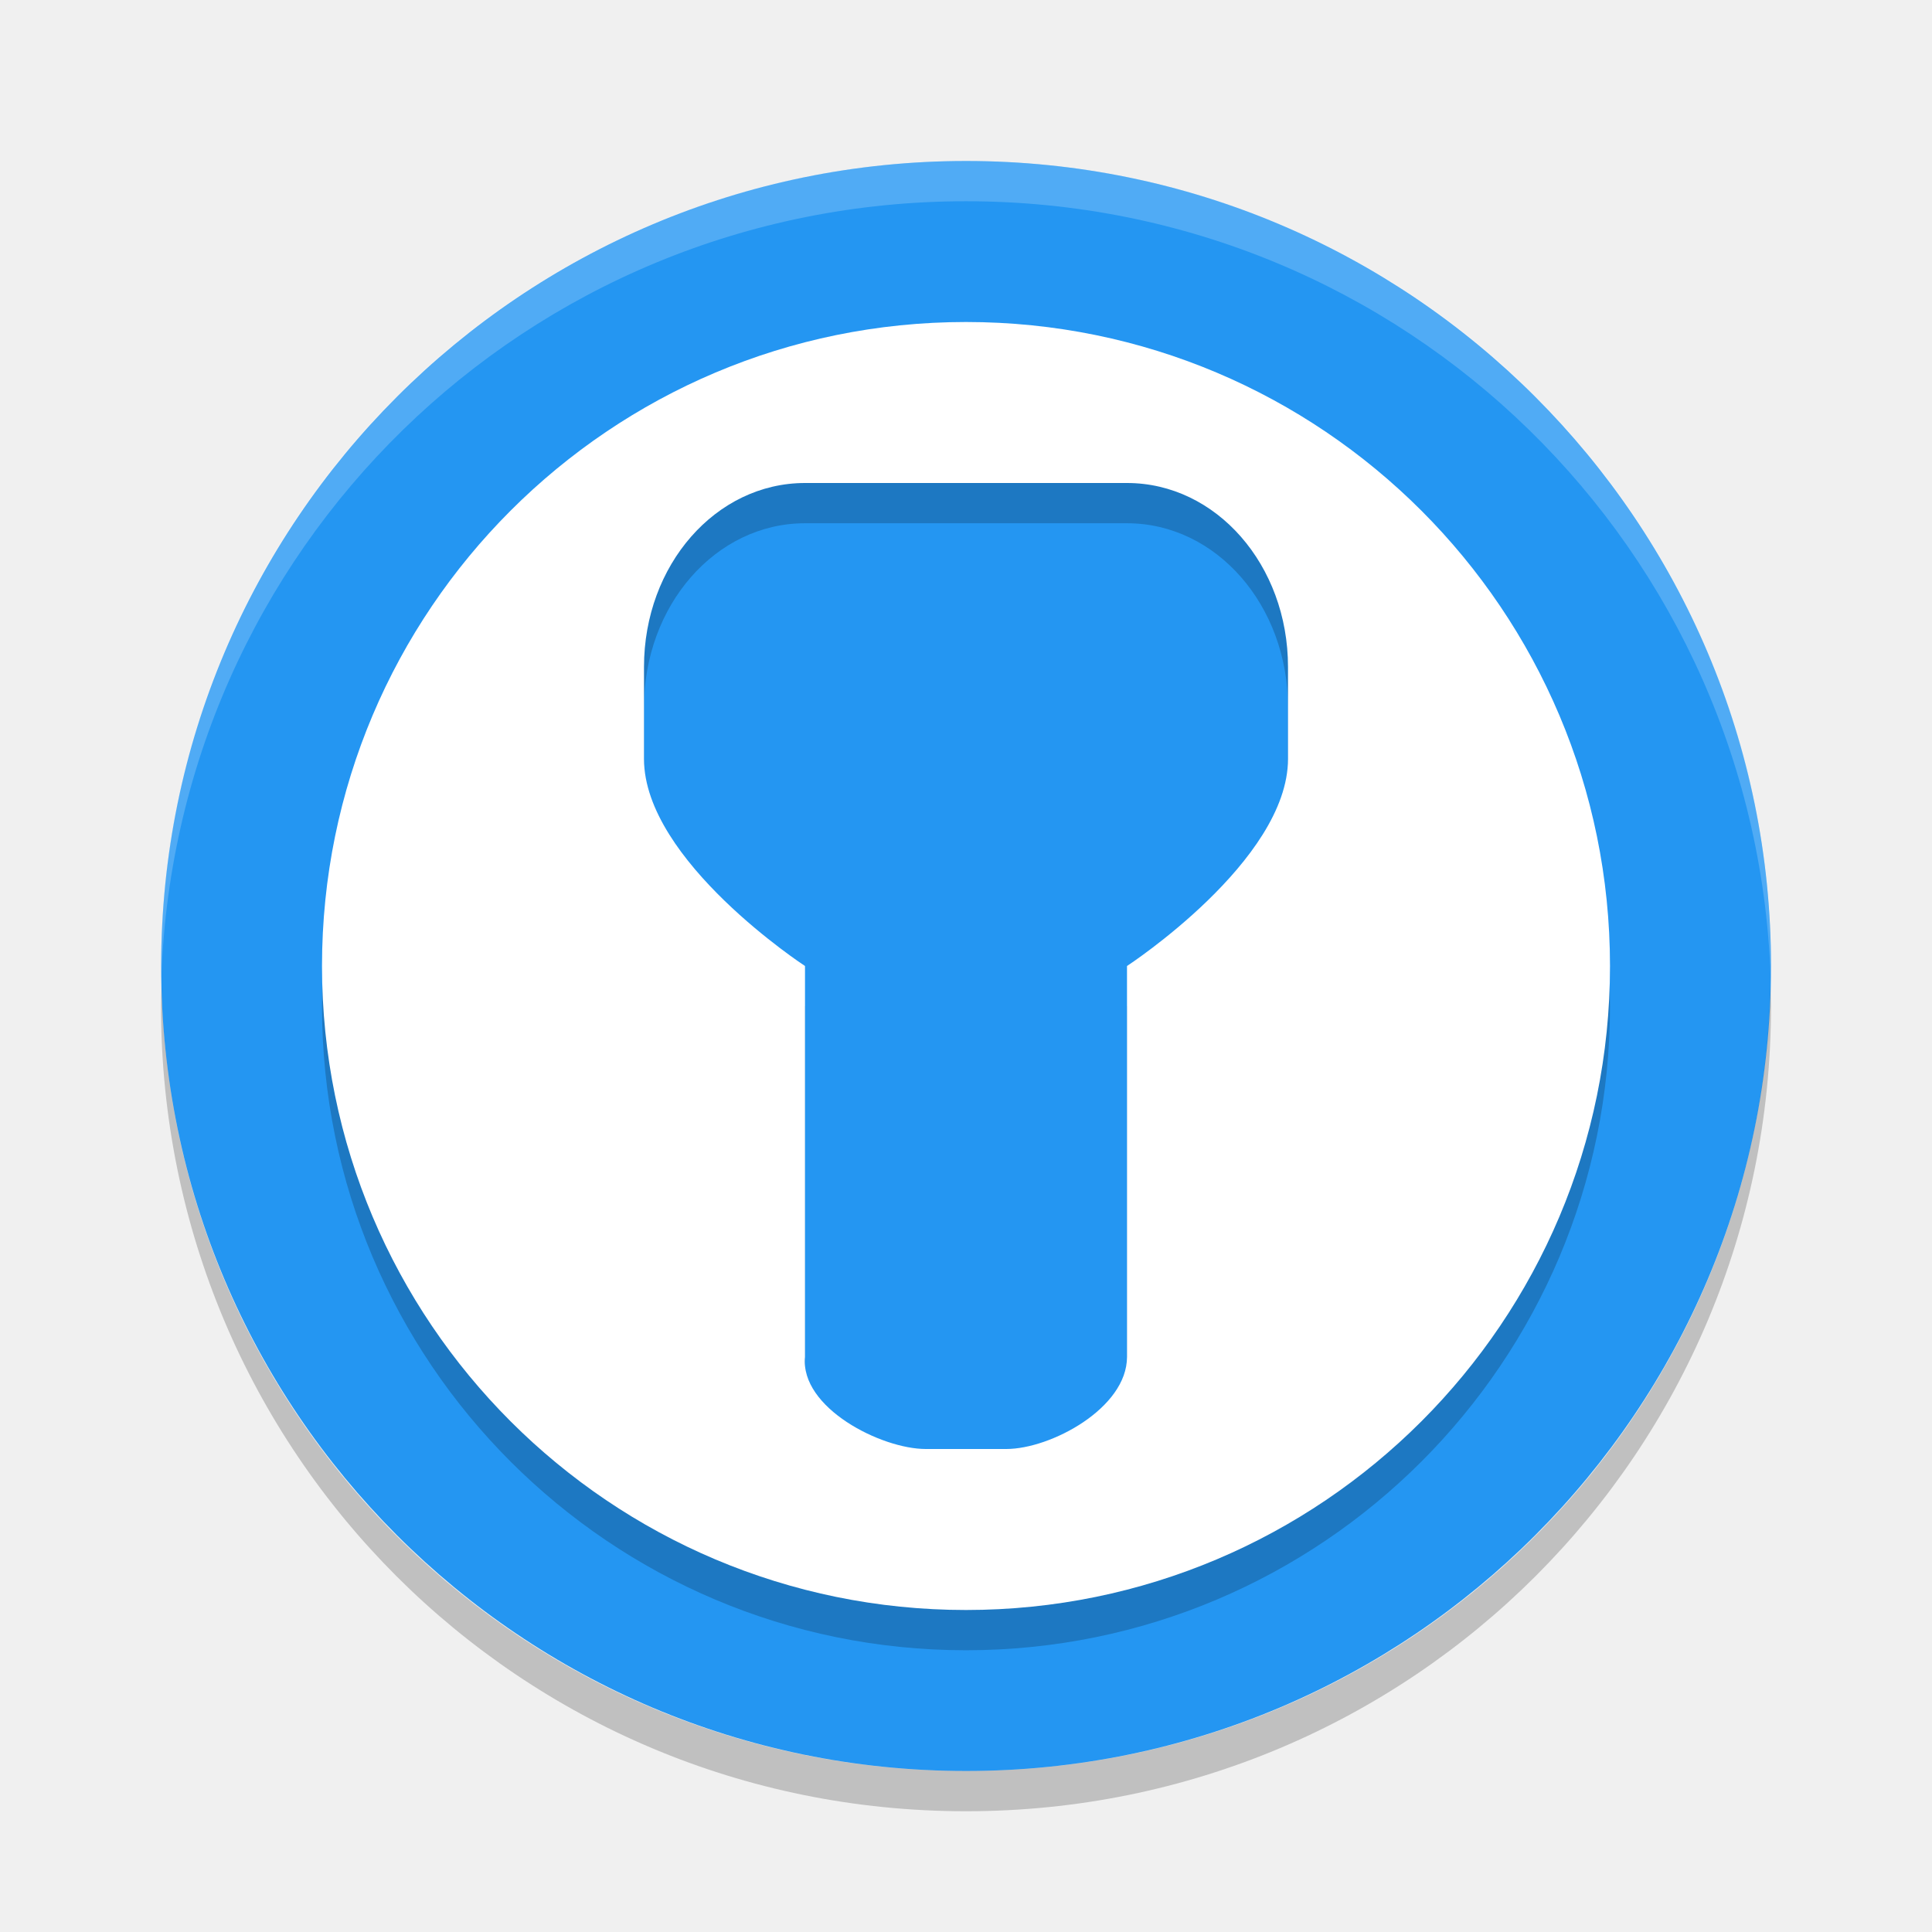
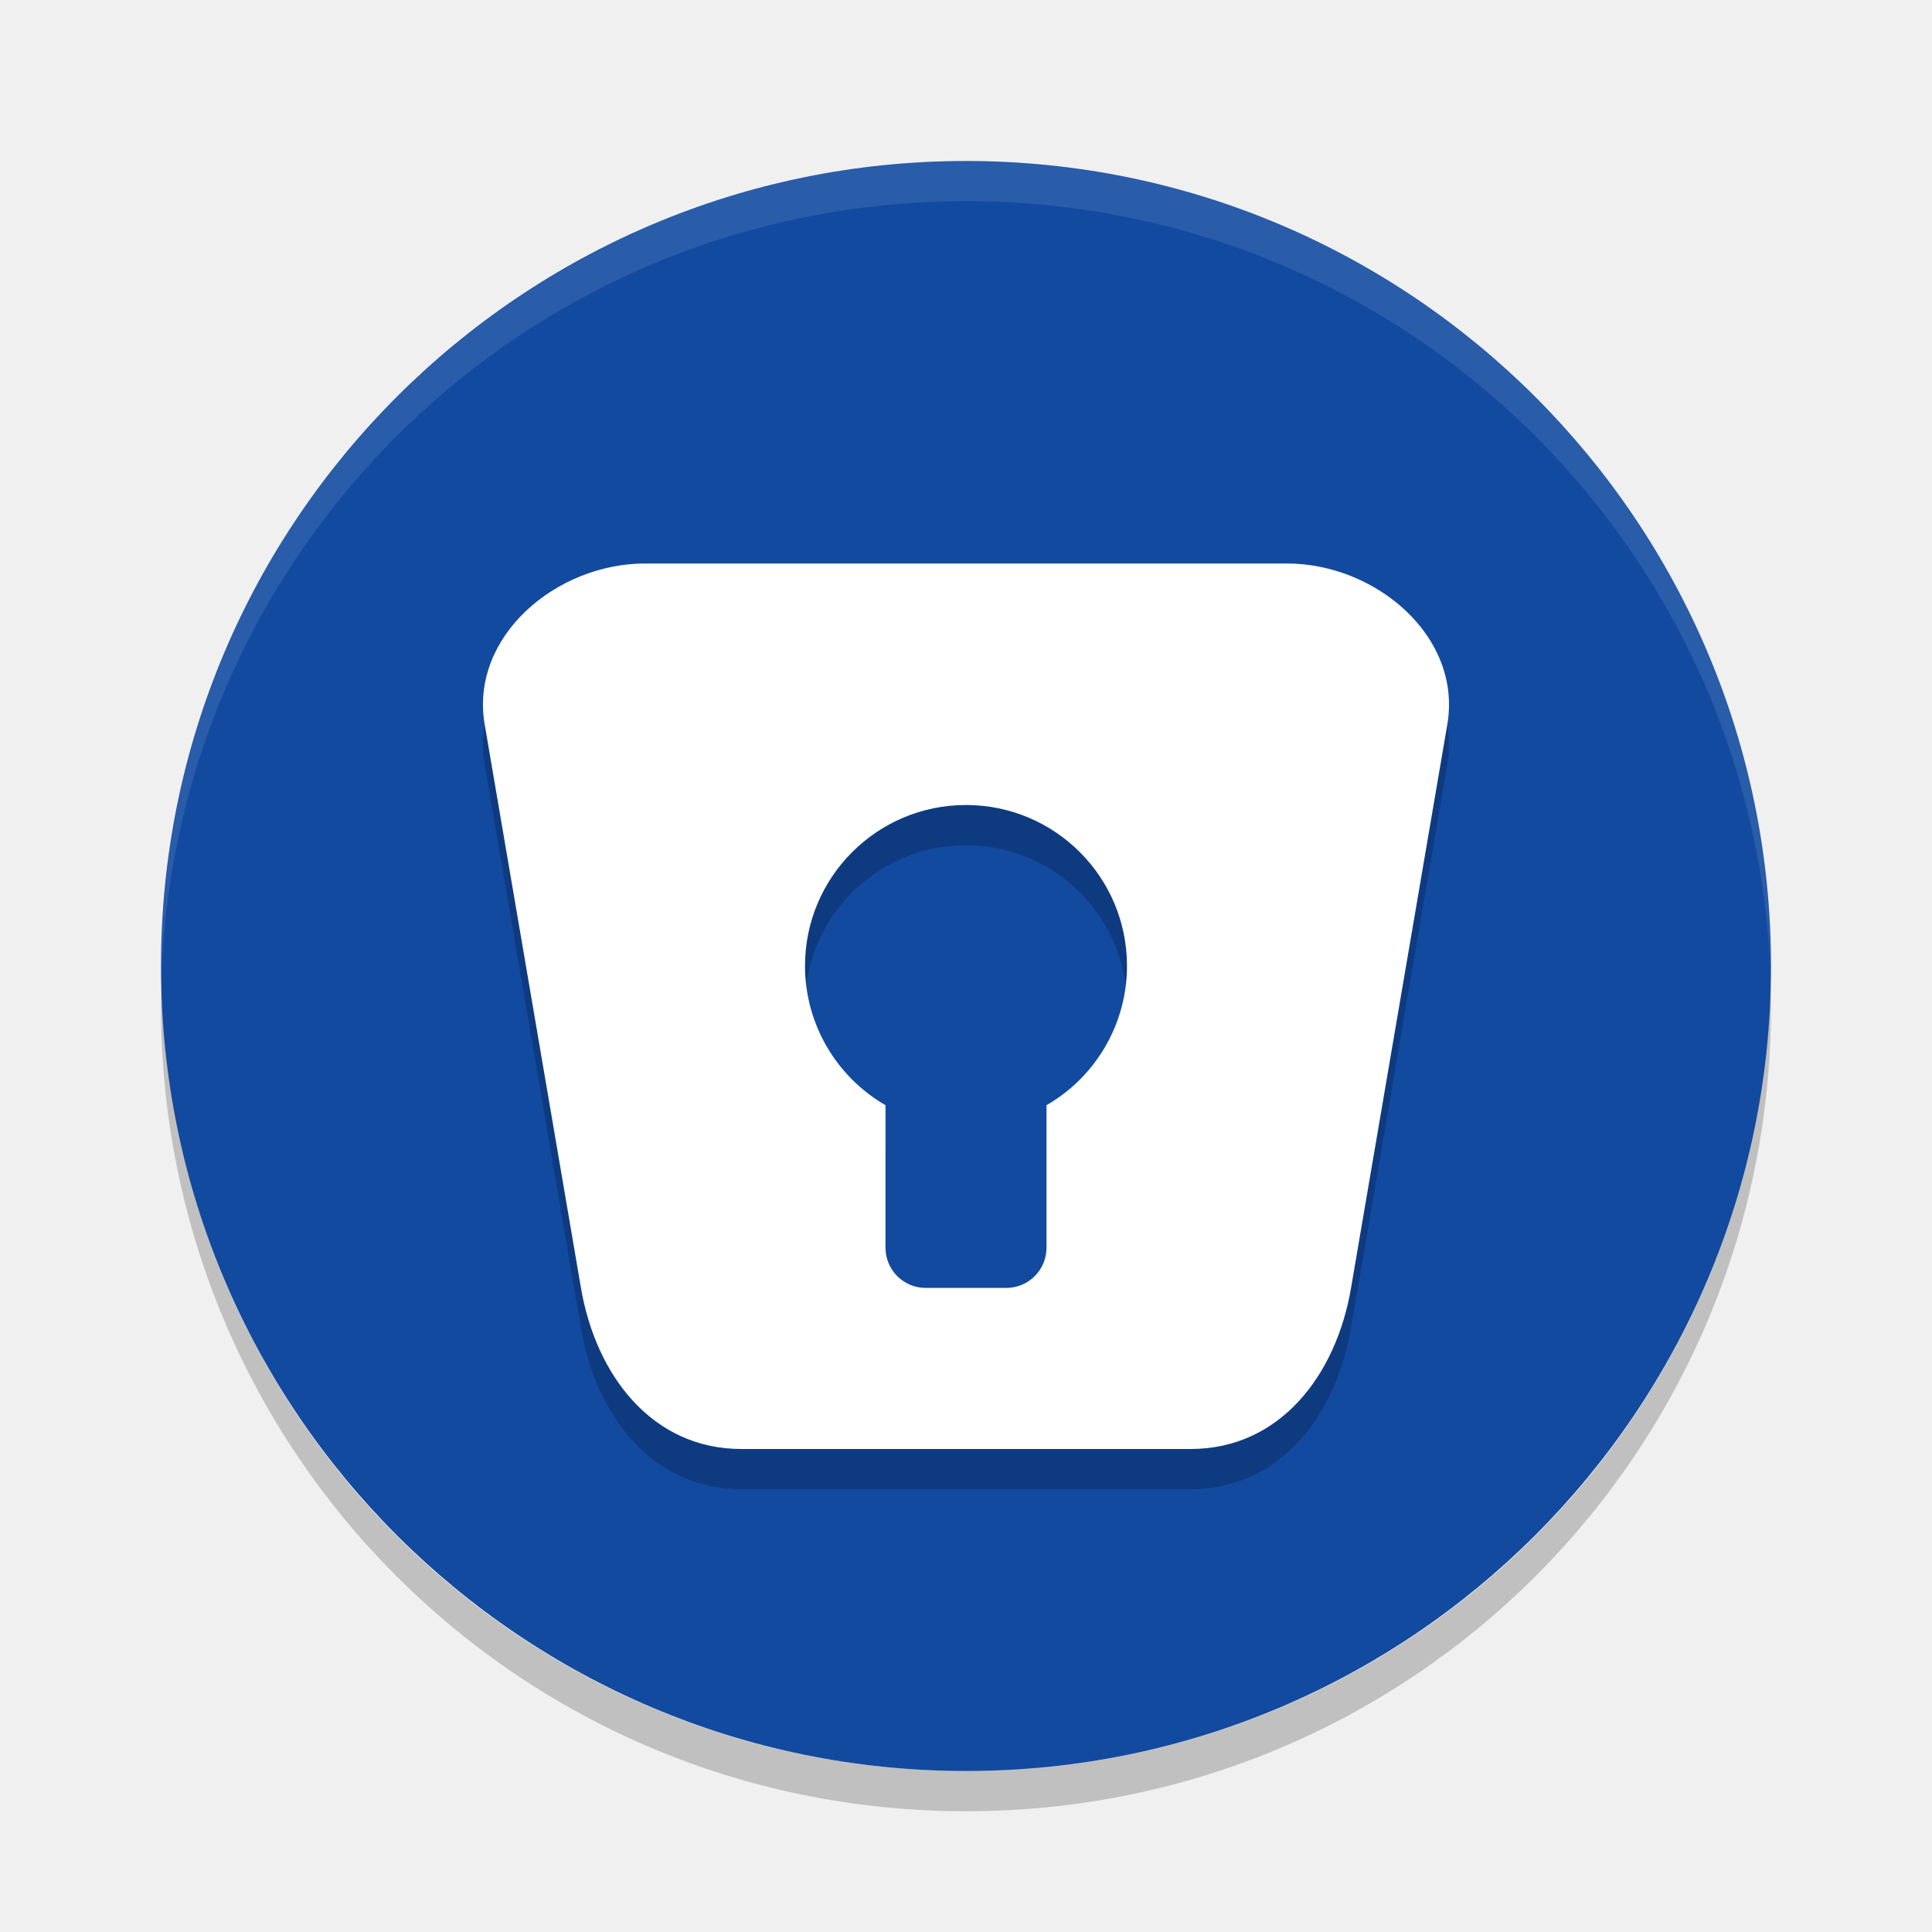
<svg xmlns="http://www.w3.org/2000/svg" width="24" height="24" version="1">
-   <g transform="translate(1,1)">
-     <rect fill="#2496f2" width="20" height="19.998" x="-21" y="-21" rx="10" ry="9.999" transform="matrix(0,-1,-1,0,0,0)" />
-     <path fill="#fff" opacity=".2" d="m11 1c-5.54 0-9.999 4.46-9.999 10 0 0.084-0.002 0.167 0 0.25 0.132-5.423 4.543-9.75 9.999-9.75s9.867 4.327 9.999 9.75c0.002-0.083 0-0.166 0-0.25 0-5.54-4.459-10-9.999-10z" />
-     <path opacity=".2" d="m1.006 11.25c-0.002 0.084-0.006 0.166-0.006 0.25 0 5.54 4.46 10 10 10s10-4.46 10-10c0-0.084-0.004-0.167-0.006-0.25-0.132 5.423-4.538 9.75-9.994 9.75s-9.862-4.327-9.994-9.75z" />
-     <path opacity=".2" d="m11 3.5a8 8 0 0 0 -8 8 8 8 0 0 0 8 8 8 8 0 0 0 8 -8 8 8 0 0 0 -8 -8zm-2 2h4c1.108 0 2 1.019 2 2.285v1.143c0 1.266-2 2.572-2 2.572v4.857c0 0.634-0.946 1.143-1.5 1.143h-1c-0.554 0-1.561-0.512-1.5-1.143v-4.857s-2-1.306-2-2.572v-1.143c0-1.266 0.892-2.285 2-2.285z" />
-     <path fill="#fff" d="m11 3a8 8 0 0 0 -8 8 8 8 0 0 0 8 8 8 8 0 0 0 8 -8 8 8 0 0 0 -8 -8zm-2 2h4c1.108 0 2 1.019 2 2.285v1.143c0 1.266-2 2.572-2 2.572v4.857c0 0.634-0.946 1.143-1.5 1.143h-1c-0.554 0-1.561-0.512-1.5-1.143v-4.857s-2-1.306-2-2.572v-1.143c0-1.266 0.892-2.285 2-2.285z" />
-   </g>
+   <rect width="20" height="20" x="-22" y="-22" rx="10" ry="10" transform="matrix(0,-1,-1,0,0,0)" style="fill:#124aa0" />
+   <path style="opacity:0.1;fill:#ffffff" d="M 12,2 C 6.46,2 2.001,6.46 2.001,12 c 0,0.084 -0.002,0.167 0,0.25 C 2.133,6.827 6.544,2.5 12,2.5 c 5.456,0 9.867,4.327 9.999,9.75 0.002,-0.084 0,-0.166 0,-0.25 C 21.999,6.46 17.54,2 12,2 Z" />
+   <path style="opacity:0.2" d="M 2.006,12.25 C 2.004,12.334 2,12.416 2,12.5 c 0,5.54 4.46,10 10,10 5.54,0 10,-4.46 10,-10 0,-0.084 -0.004,-0.167 -0.006,-0.25 C 21.862,17.673 17.456,22 12,22 6.544,22 2.138,17.673 2.006,12.25 Z" />
+   <path d="m 8.013,7.5 c -1.104,0 -2.179,0.908 -1.992,2 L 7.217,16.5 c 0.187,1.092 0.889,2 1.993,2 h 5.58 c 1.104,0 1.807,-0.908 1.993,-2 l 1.195,-7 c 0.187,-1.092 -0.888,-2 -1.992,-2 z M 12,10.5 c 1.105,0 2,0.895 2,2 -9.13e-4,0.714 -0.382,1.373 -1,1.729 v 1.77 c 0,0.277 -0.223,0.5 -0.5,0.5 h -1 c -0.277,0 -0.5,-0.223 -0.5,-0.5 v -1.77 c -0.618,-0.357 -0.999,-1.016 -1,-1.729 -10e-8,-1.105 0.895,-2 2,-2 z" style="opacity:0.2" />
+   <path style="fill:#ffffff" d="m 8.013,7 c -1.104,0 -2.179,0.908 -1.992,2 L 7.217,16 c 0.187,1.092 0.889,2 1.993,2 h 5.58 c 1.104,0 1.807,-0.908 1.993,-2 L 17.979,9 C 18.165,7.908 17.091,7 15.987,7 Z M 12,10 c 1.105,0 2,0.895 2,2 -9.13e-4,0.714 -0.382,1.373 -1,1.729 v 1.77 c 0,0.277 -0.223,0.5 -0.5,0.5 h -1 c -0.277,0 -0.5,-0.223 -0.5,-0.5 v -1.77 c -0.618,-0.357 -0.999,-1.016 -1,-1.729 -10e-8,-1.105 0.895,-2 2,-2 z" />
</svg>
